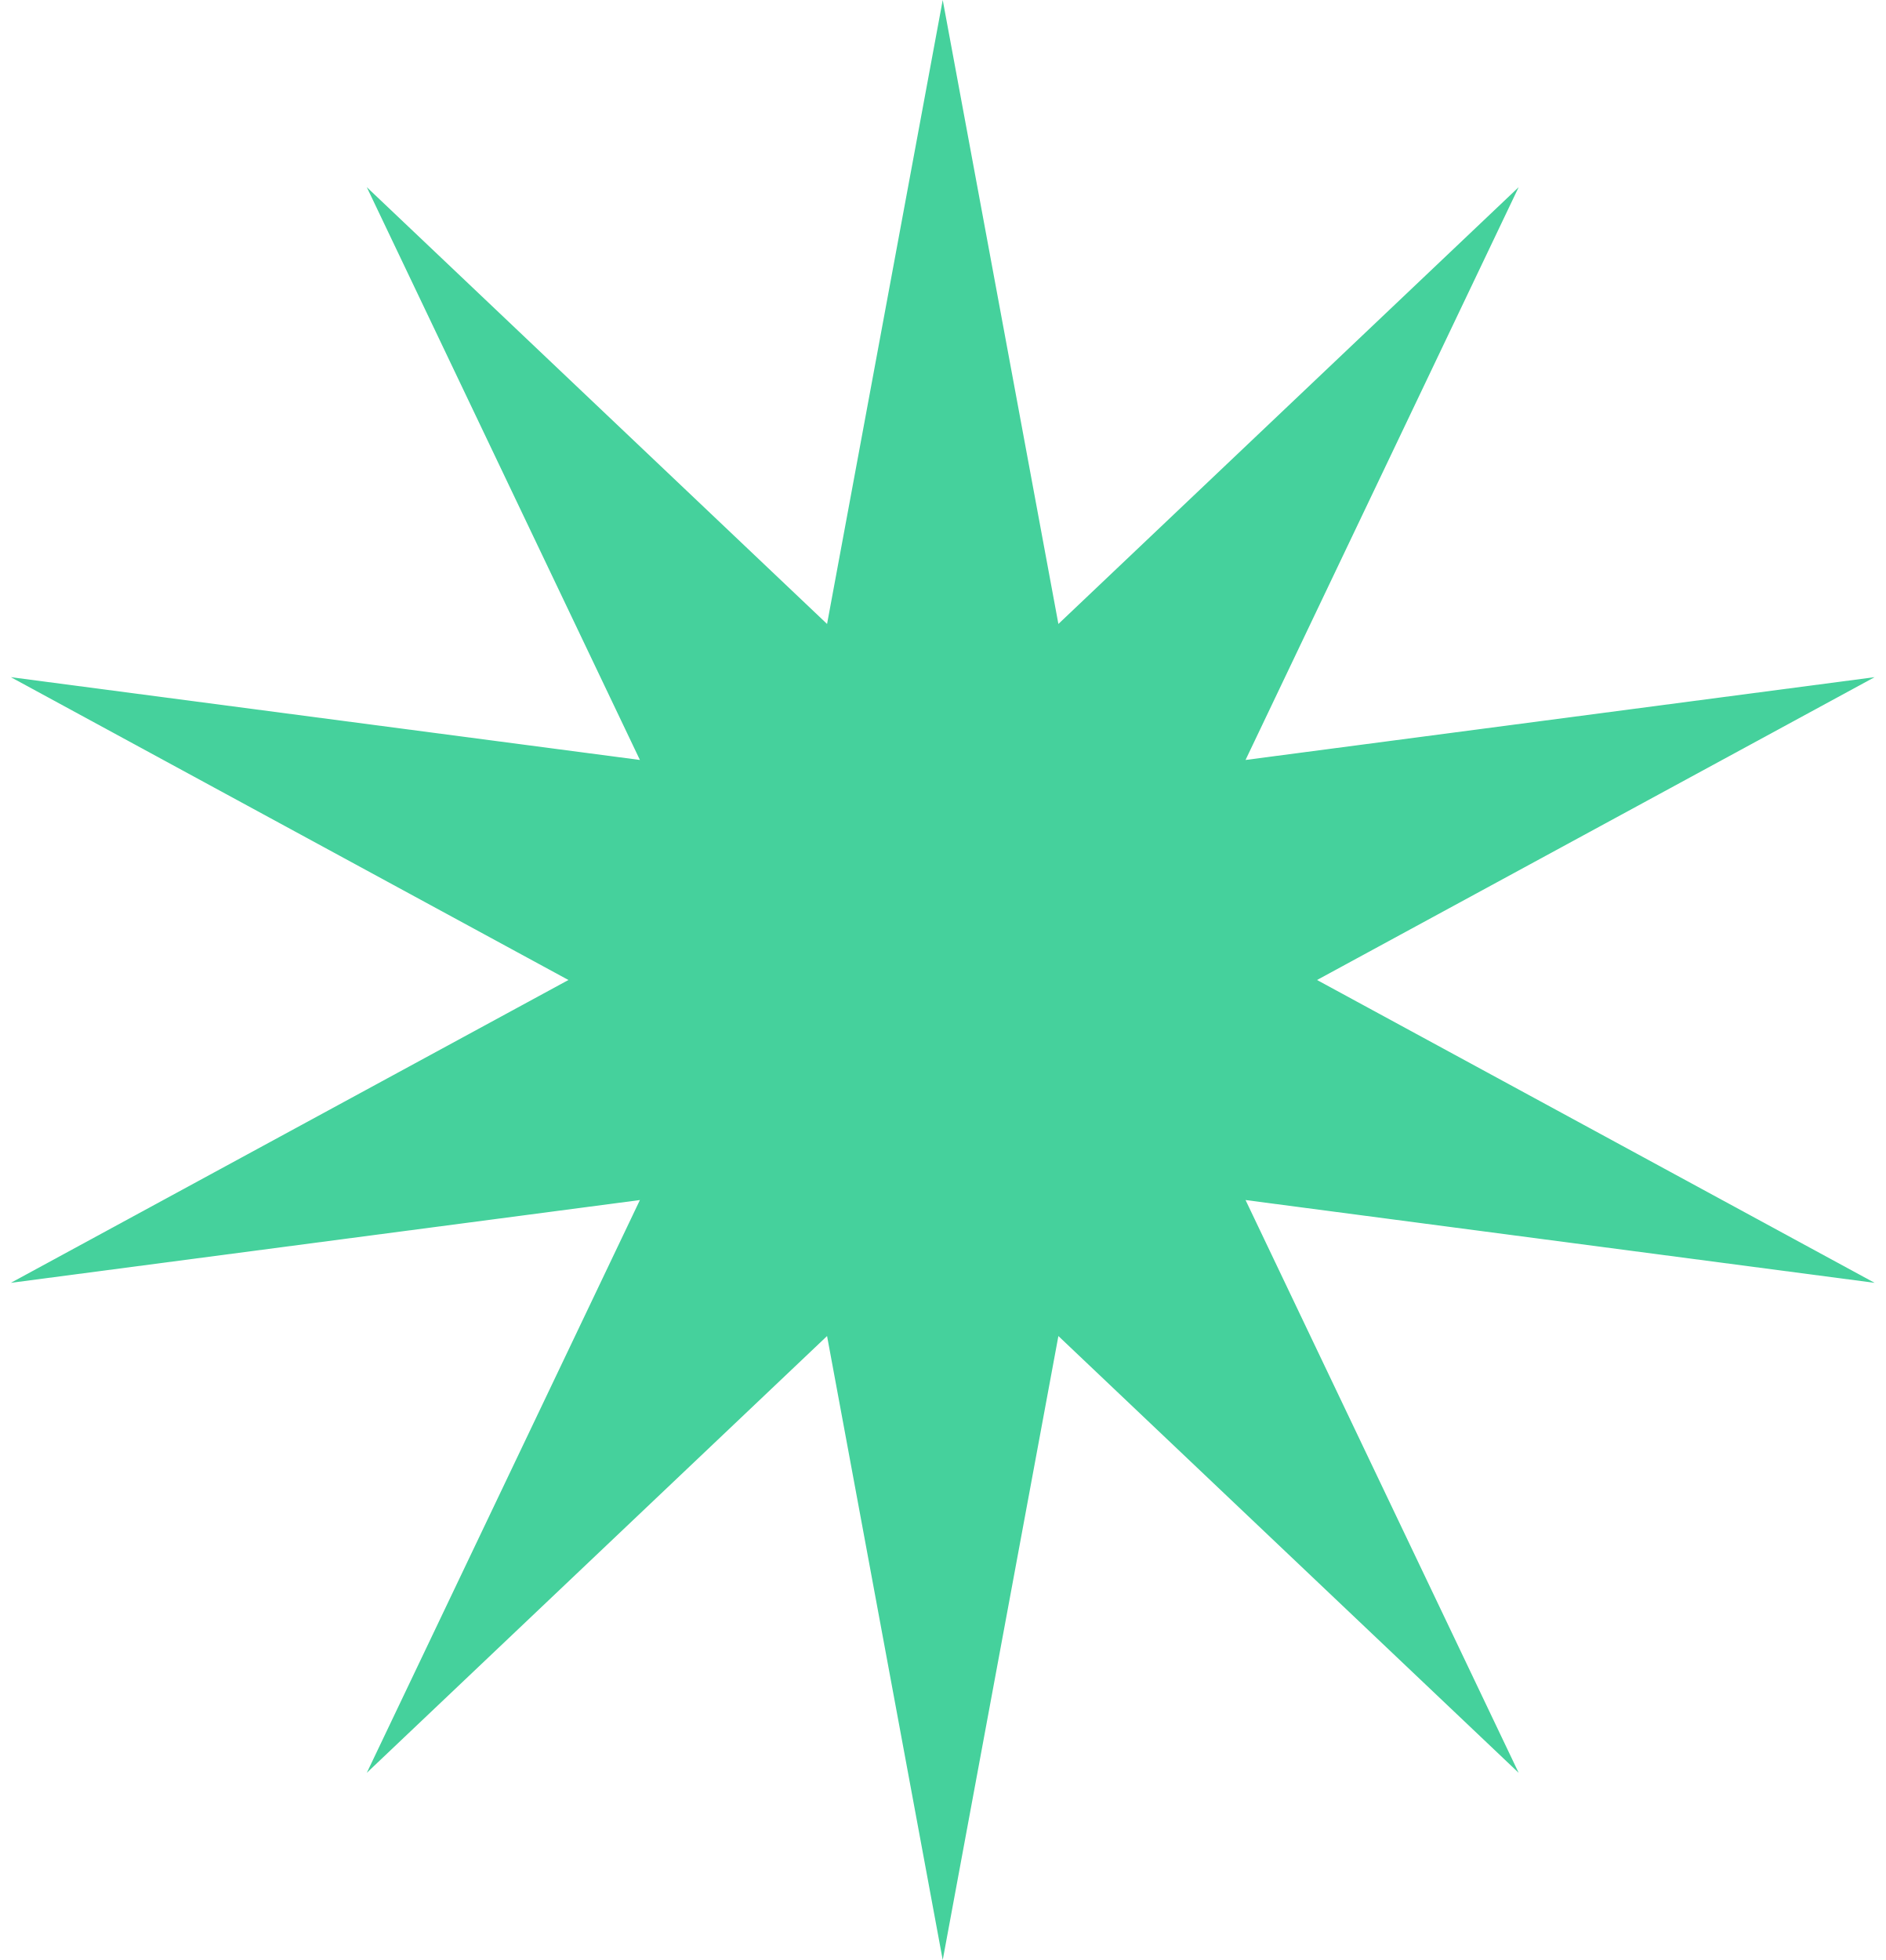
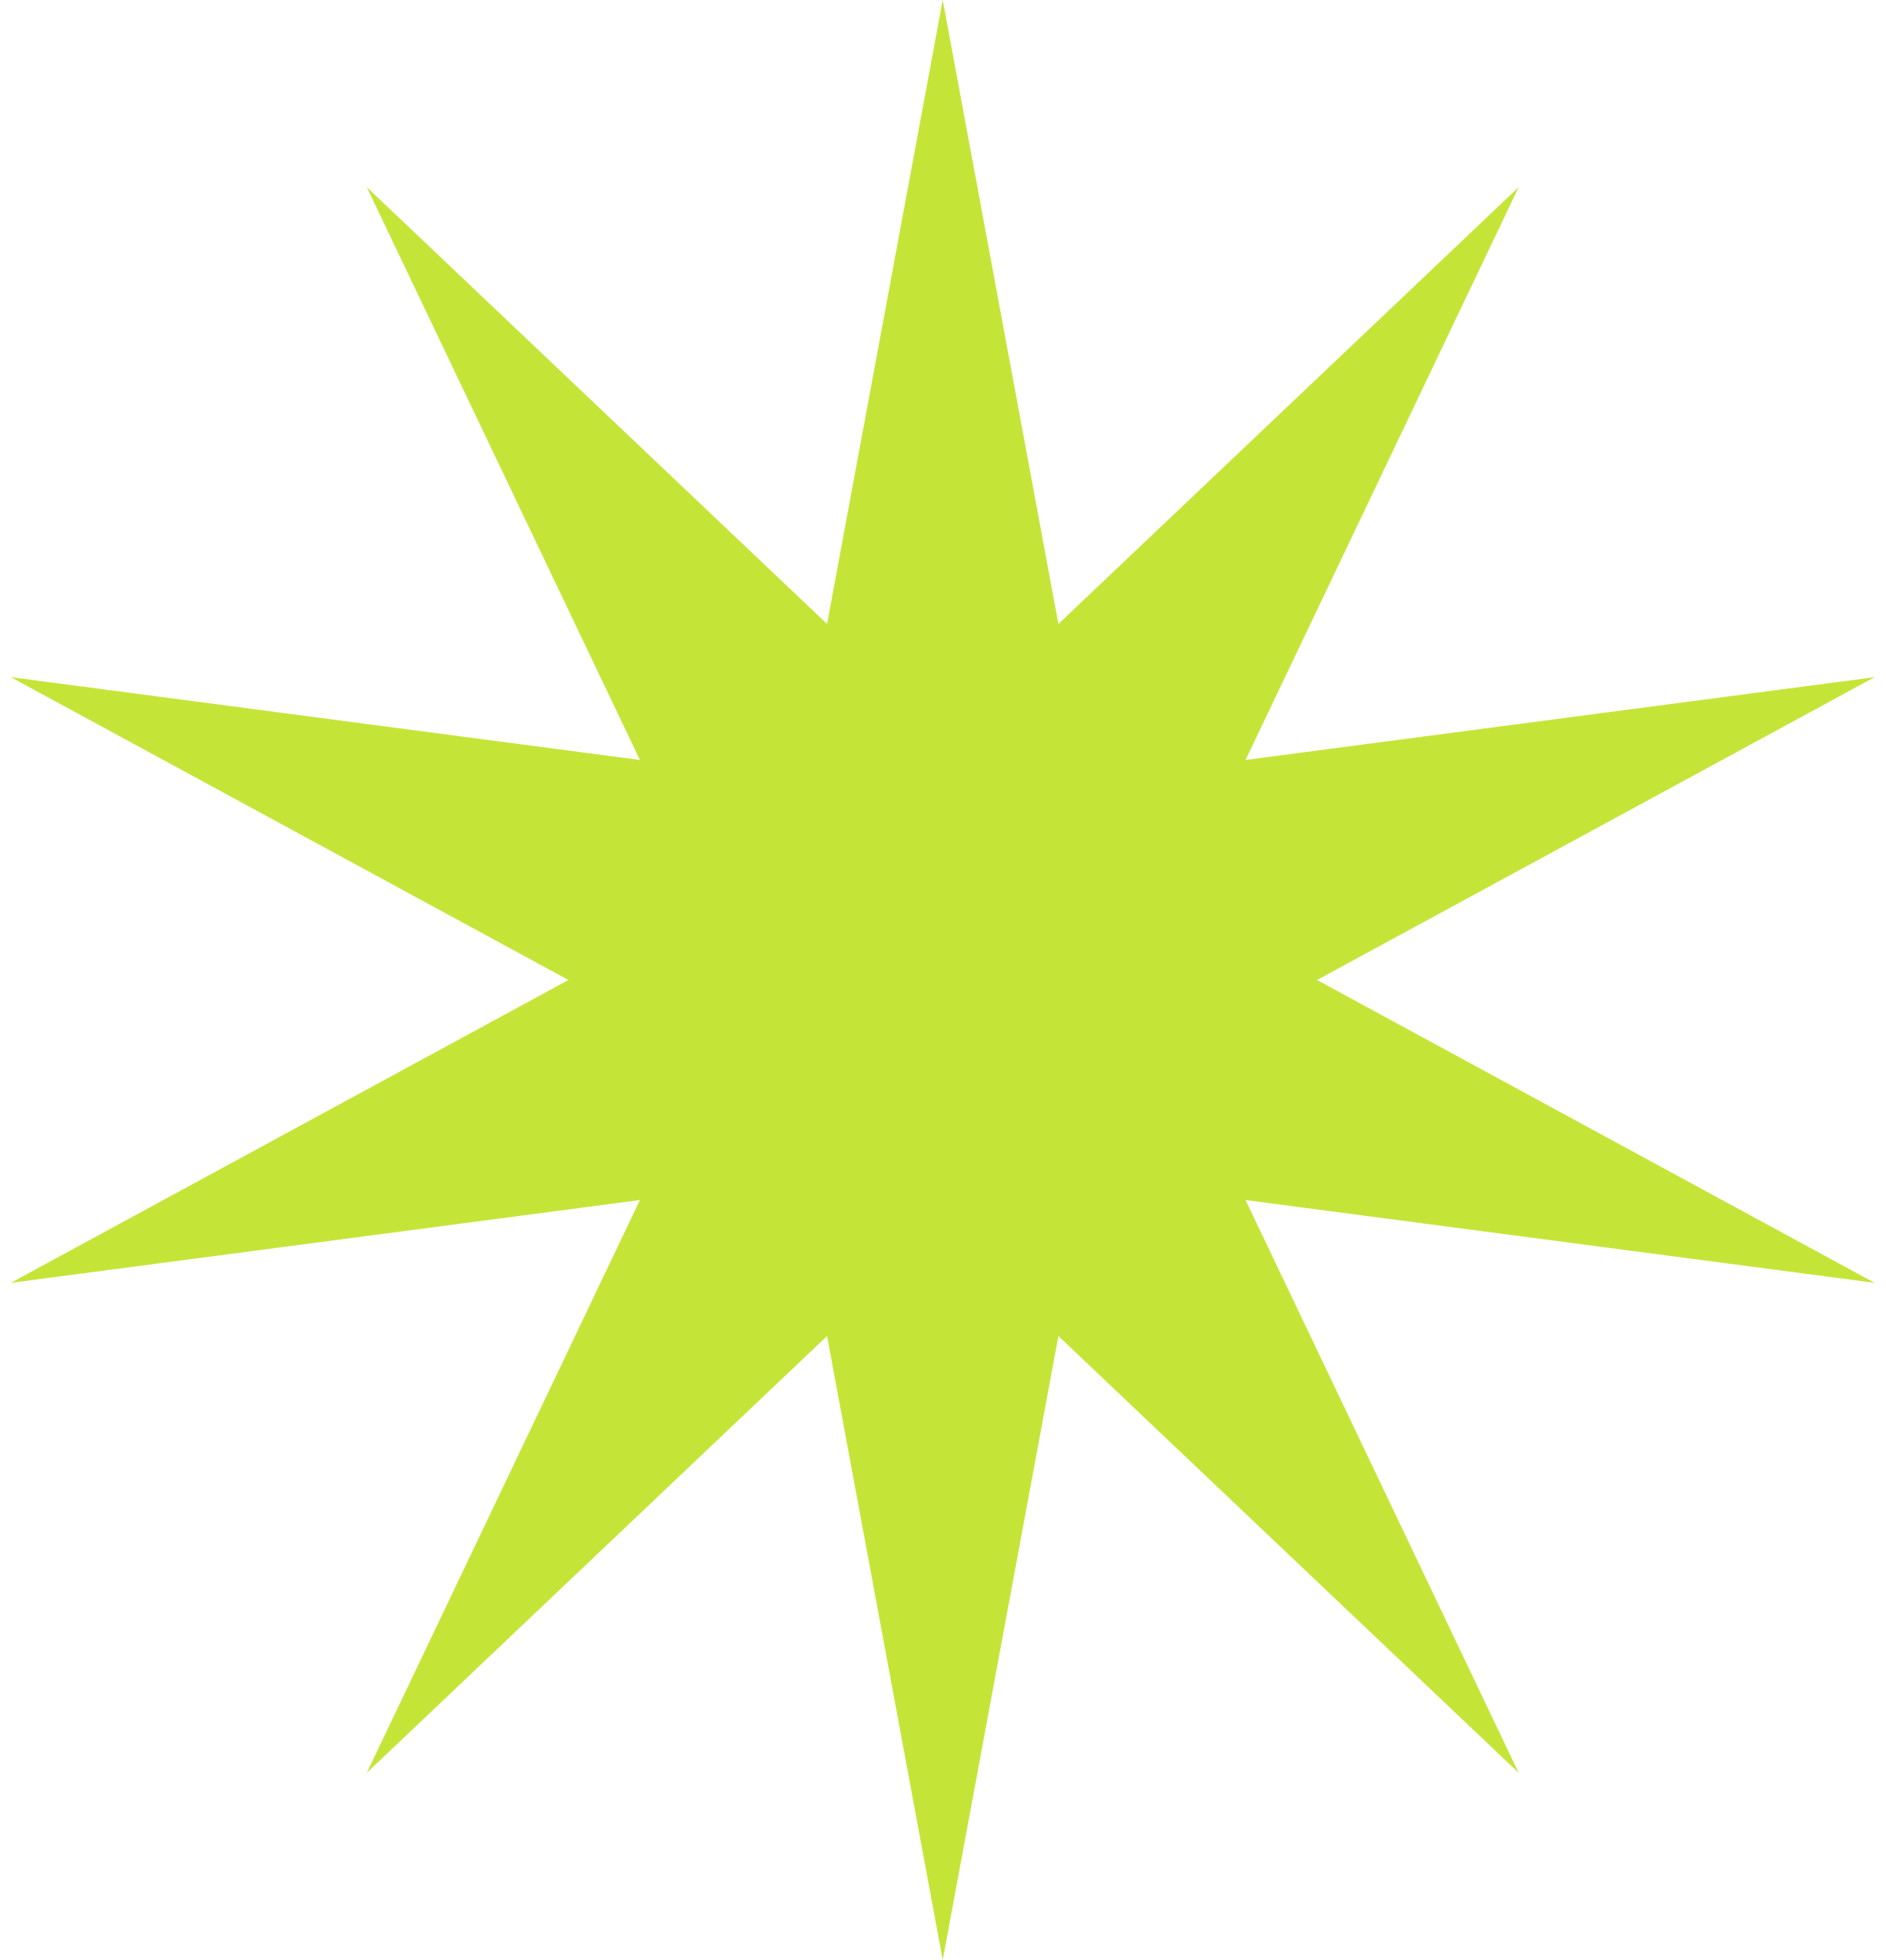
<svg xmlns="http://www.w3.org/2000/svg" width="127" height="132" viewBox="0 0 127 132" fill="none">
-   <path d="M63.5 0L71.291 42.022L102.294 12.605L83.897 51.181L126.27 45.605L88.712 66L126.27 86.395L83.897 80.819L102.294 119.395L71.291 89.978L63.5 132L55.709 89.978L24.706 119.395L43.103 80.819L0.73 86.395L38.288 66L0.73 45.605L43.103 51.181L24.706 12.605L55.709 42.022L63.5 0Z" fill="#45D19C" />
+   <path d="M63.5 0L71.291 42.022L102.294 12.605L83.897 51.181L126.27 45.605L88.712 66L126.27 86.395L83.897 80.819L102.294 119.395L71.291 89.978L63.5 132L55.709 89.978L24.706 119.395L43.103 80.819L0.73 86.395L38.288 66L0.73 45.605L43.103 51.181L24.706 12.605L55.709 42.022L63.5 0Z" fill="#C4E538" />
</svg>
